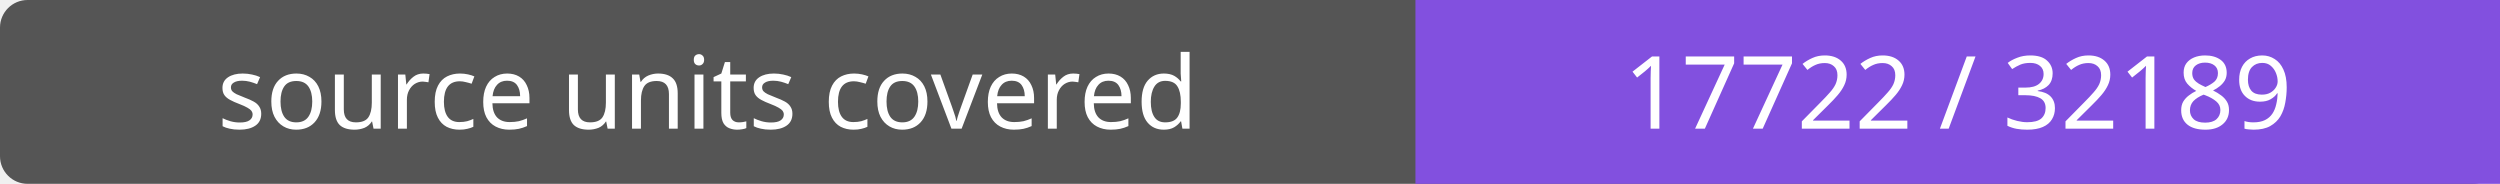
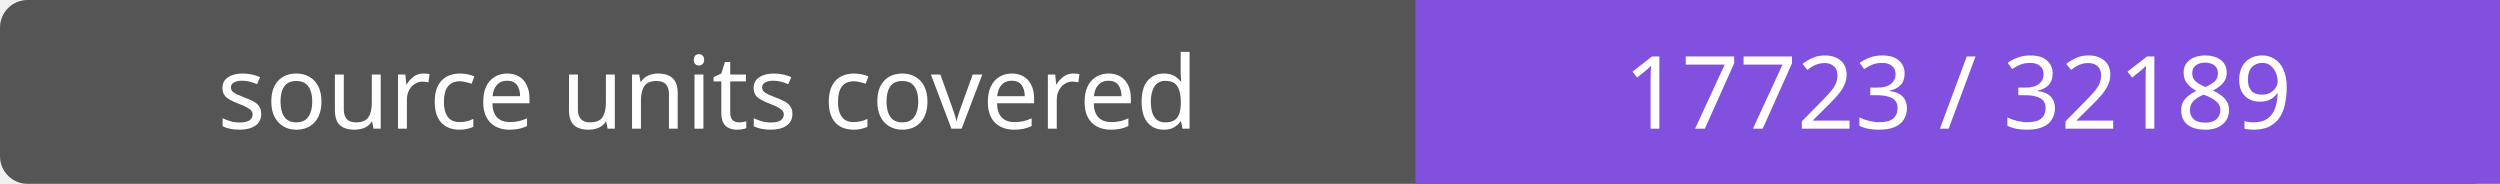
- <svg xmlns="http://www.w3.org/2000/svg" width="272" height="20" role="img" aria-label="source units covered: 17722 / 32189">
+ <svg xmlns="http://www.w3.org/2000/svg" width="272" height="20" role="img" aria-label="source units covered: 17723 / 32189">
  <rect width="272" height="20" rx="3" fill="#555" />
  <path fill="#8250df" d="M154 0h118v20H154z" />
  <g fill="#fff" text-anchor="middle" font-family="Verdana,sans-serif" font-size="11">
    <text x="77.0" y="14">source units covered</text>
-     <text x="213.0" y="14">17722 / 32189</text>
+     <text x="213.0" y="14">17723 / 32189</text>
  </g>
</svg>
